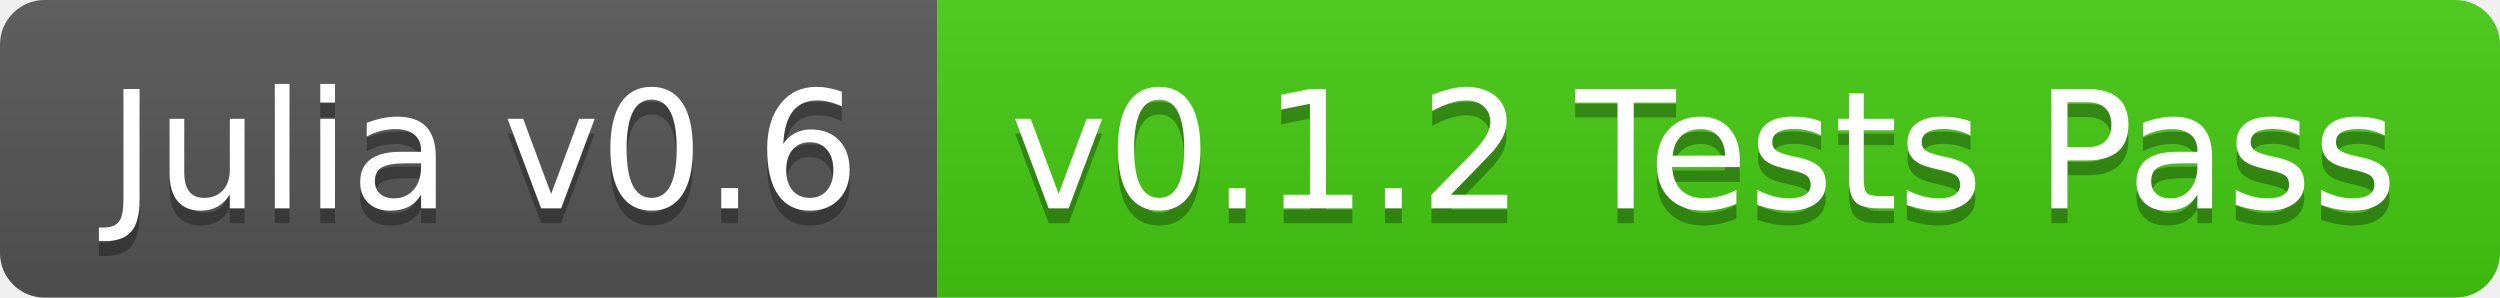
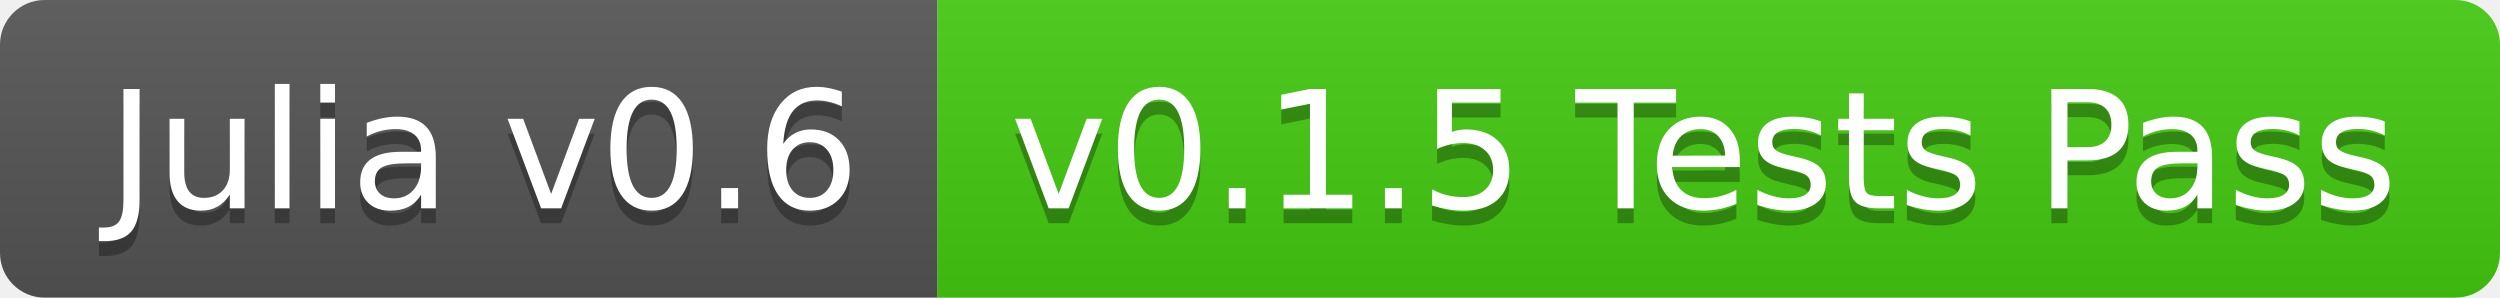
<svg xmlns="http://www.w3.org/2000/svg" width="168" height="20">
  <linearGradient id="b" x2="0" y2="100%">
    <stop offset="0" stop-color="#bbb" stop-opacity=".1" />
    <stop offset="1" stop-opacity=".1" />
  </linearGradient>
  <clipPath id="a">
    <rect width="168" height="20" rx="3" fill="#fff" />
  </clipPath>
  <g clip-path="url(#a)">
    <path fill="#555" d="M0 0h63v20H0z" />
    <path fill="#4c1" d="M63 0h105v20H63z" />
    <path fill="url(#b)" d="M0 0h168v20H0z" />
  </g>
  <g fill="#fff" text-anchor="middle" font-family="DejaVu Sans,Verdana,Geneva,sans-serif" font-size="110">
    <text x="325" y="150" fill="#010101" fill-opacity=".3" transform="scale(.1)" textLength="530">Julia v0.6</text>
    <text x="325" y="140" transform="scale(.1)" textLength="530">Julia v0.6</text>
-     <text x="1145" y="150" fill="#010101" fill-opacity=".3" transform="scale(.1)" textLength="950">v0.1.2 Tests Pass</text>
-     <text x="1145" y="140" transform="scale(.1)" textLength="950">v0.1.2 Tests Pass</text>
+     <text x="1145" y="150" fill="#010101" fill-opacity=".3" transform="scale(.1)" textLength="950">v0.1.5 Tests Pass</text>
+     <text x="1145" y="140" transform="scale(.1)" textLength="950">v0.1.5 Tests Pass</text>
  </g>
</svg>
